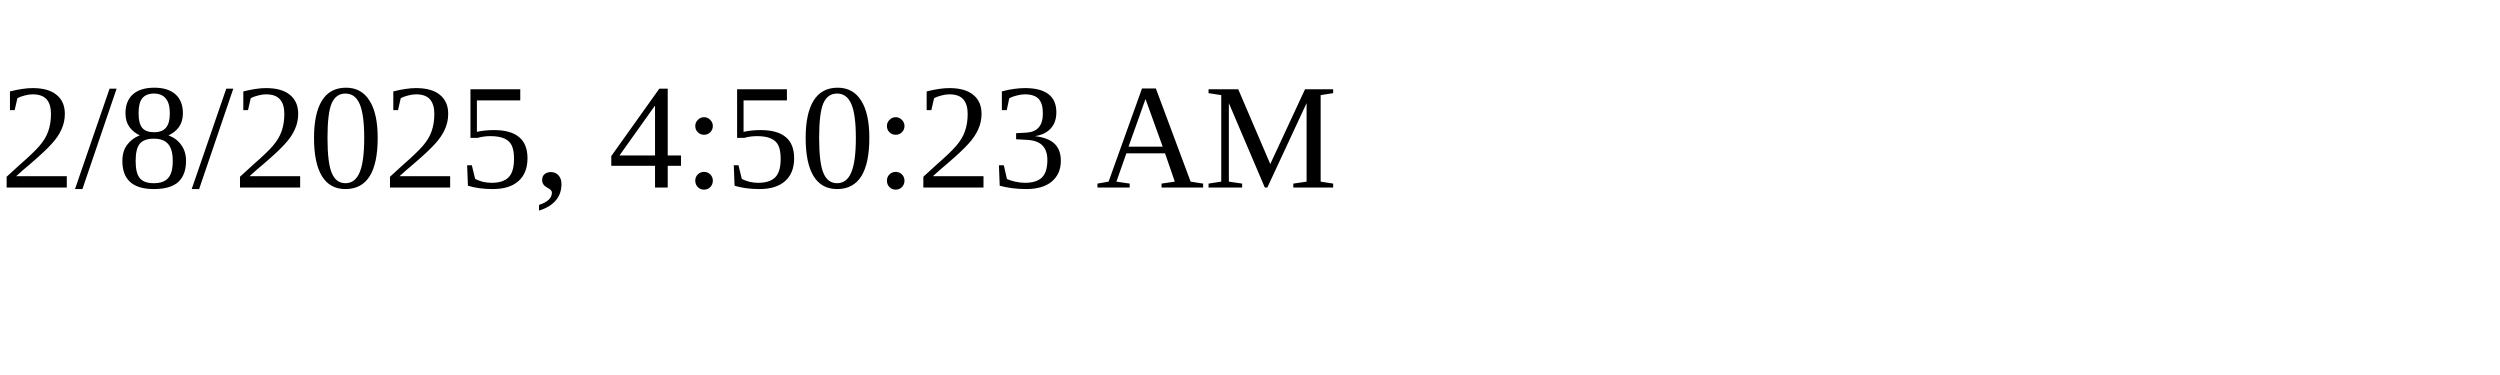
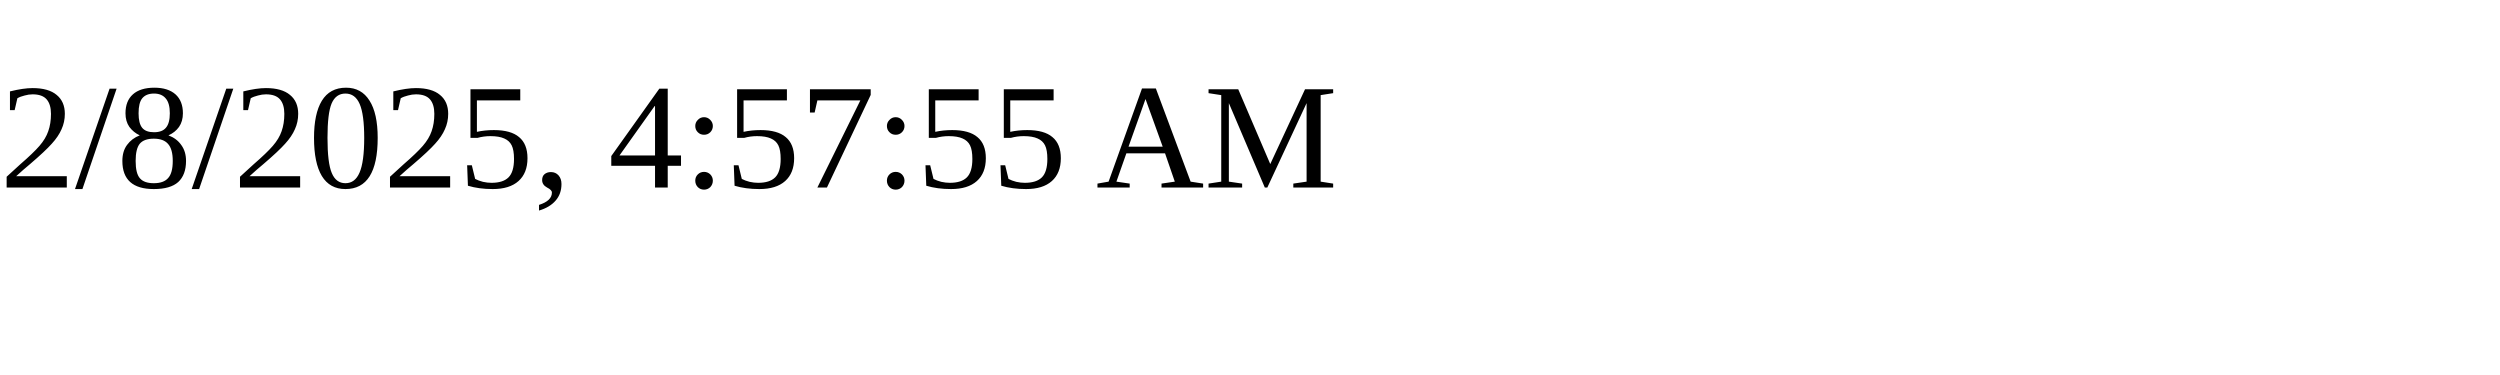
<svg xmlns="http://www.w3.org/2000/svg" height="30" width="200">
-   <text x="0" y="15">2/8/2025, 4:50:23 AM</text>
+   <text x="0" y="15">2/8/2025, 4:57:55 AM</text>
</svg>
